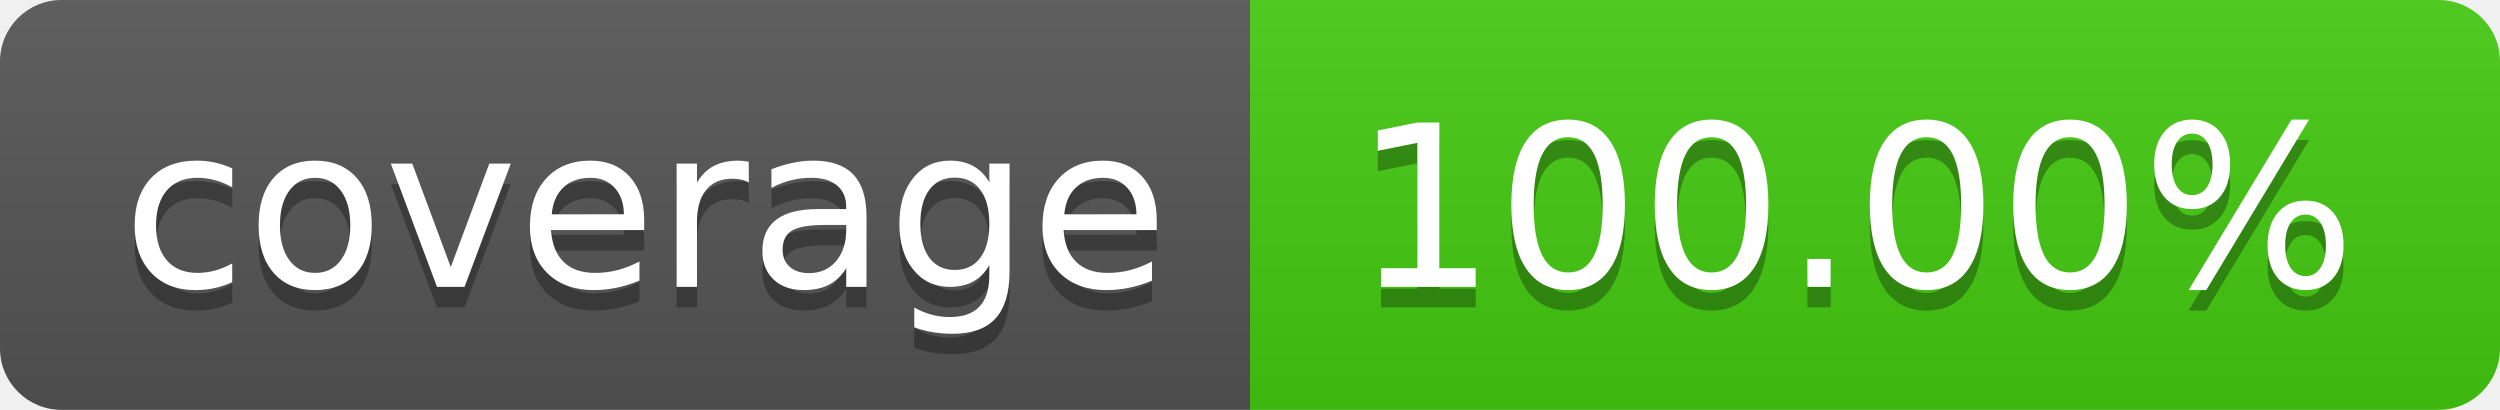
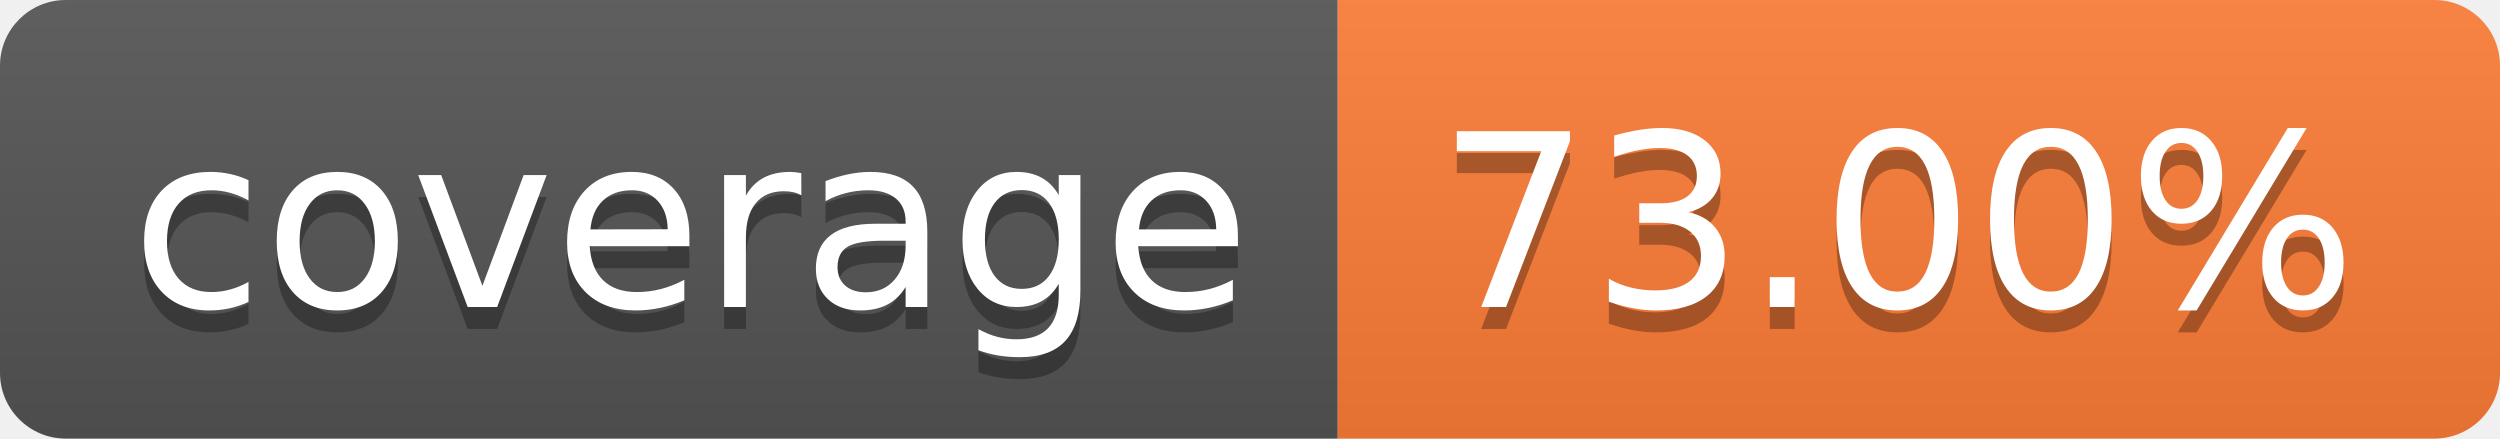
- <svg xmlns="http://www.w3.org/2000/svg" width="122" height="20" role="img" aria-label="coverage: 100.00%">
+ <svg xmlns="http://www.w3.org/2000/svg" width="114" height="20" role="img" aria-label="coverage: 73.00%">
  <linearGradient id="s" x2="0" y2="100%">
    <stop offset="0" stop-color="#bbb" stop-opacity=".1" />
    <stop offset="1" stop-opacity=".1" />
  </linearGradient>
  <clipPath id="r">
-     <rect width="122" height="20" rx="3" fill="#fff" />
+     <rect width="114" height="20" rx="3" fill="#fff" />
  </clipPath>
  <g clip-path="url(#r)">
    <rect width="61" height="20" fill="#555" />
-     <rect x="61" width="61" height="20" fill="#4c1" />
-     <rect width="122" height="20" fill="url(#s)" />
+     <rect x="61" width="53" height="20" fill="#fe7d37" />
+     <rect width="114" height="20" fill="url(#s)" />
  </g>
  <g fill="#fff" text-anchor="middle" font-family="Verdana,Geneva,DejaVu Sans,sans-serif" text-rendering="geometricPrecision" font-size="110">
    <text aria-hidden="true" x="315" y="150" fill="#010101" fill-opacity=".3" transform="scale(.1)" textLength="510">coverage</text>
    <text x="315" y="140" transform="scale(.1)" fill="#fff" textLength="510">coverage</text>
-     <text aria-hidden="true" x="905" y="150" fill="#010101" fill-opacity=".3" transform="scale(.1)" textLength="510">100.00%</text>
-     <text x="905" y="140" transform="scale(.1)" fill="#fff" textLength="510">100.00%</text>
+     <text aria-hidden="true" x="865" y="150" fill="#010101" fill-opacity=".3" transform="scale(.1)" textLength="430">73.00%</text>
+     <text x="865" y="140" transform="scale(.1)" fill="#fff" textLength="430">73.00%</text>
  </g>
</svg>
